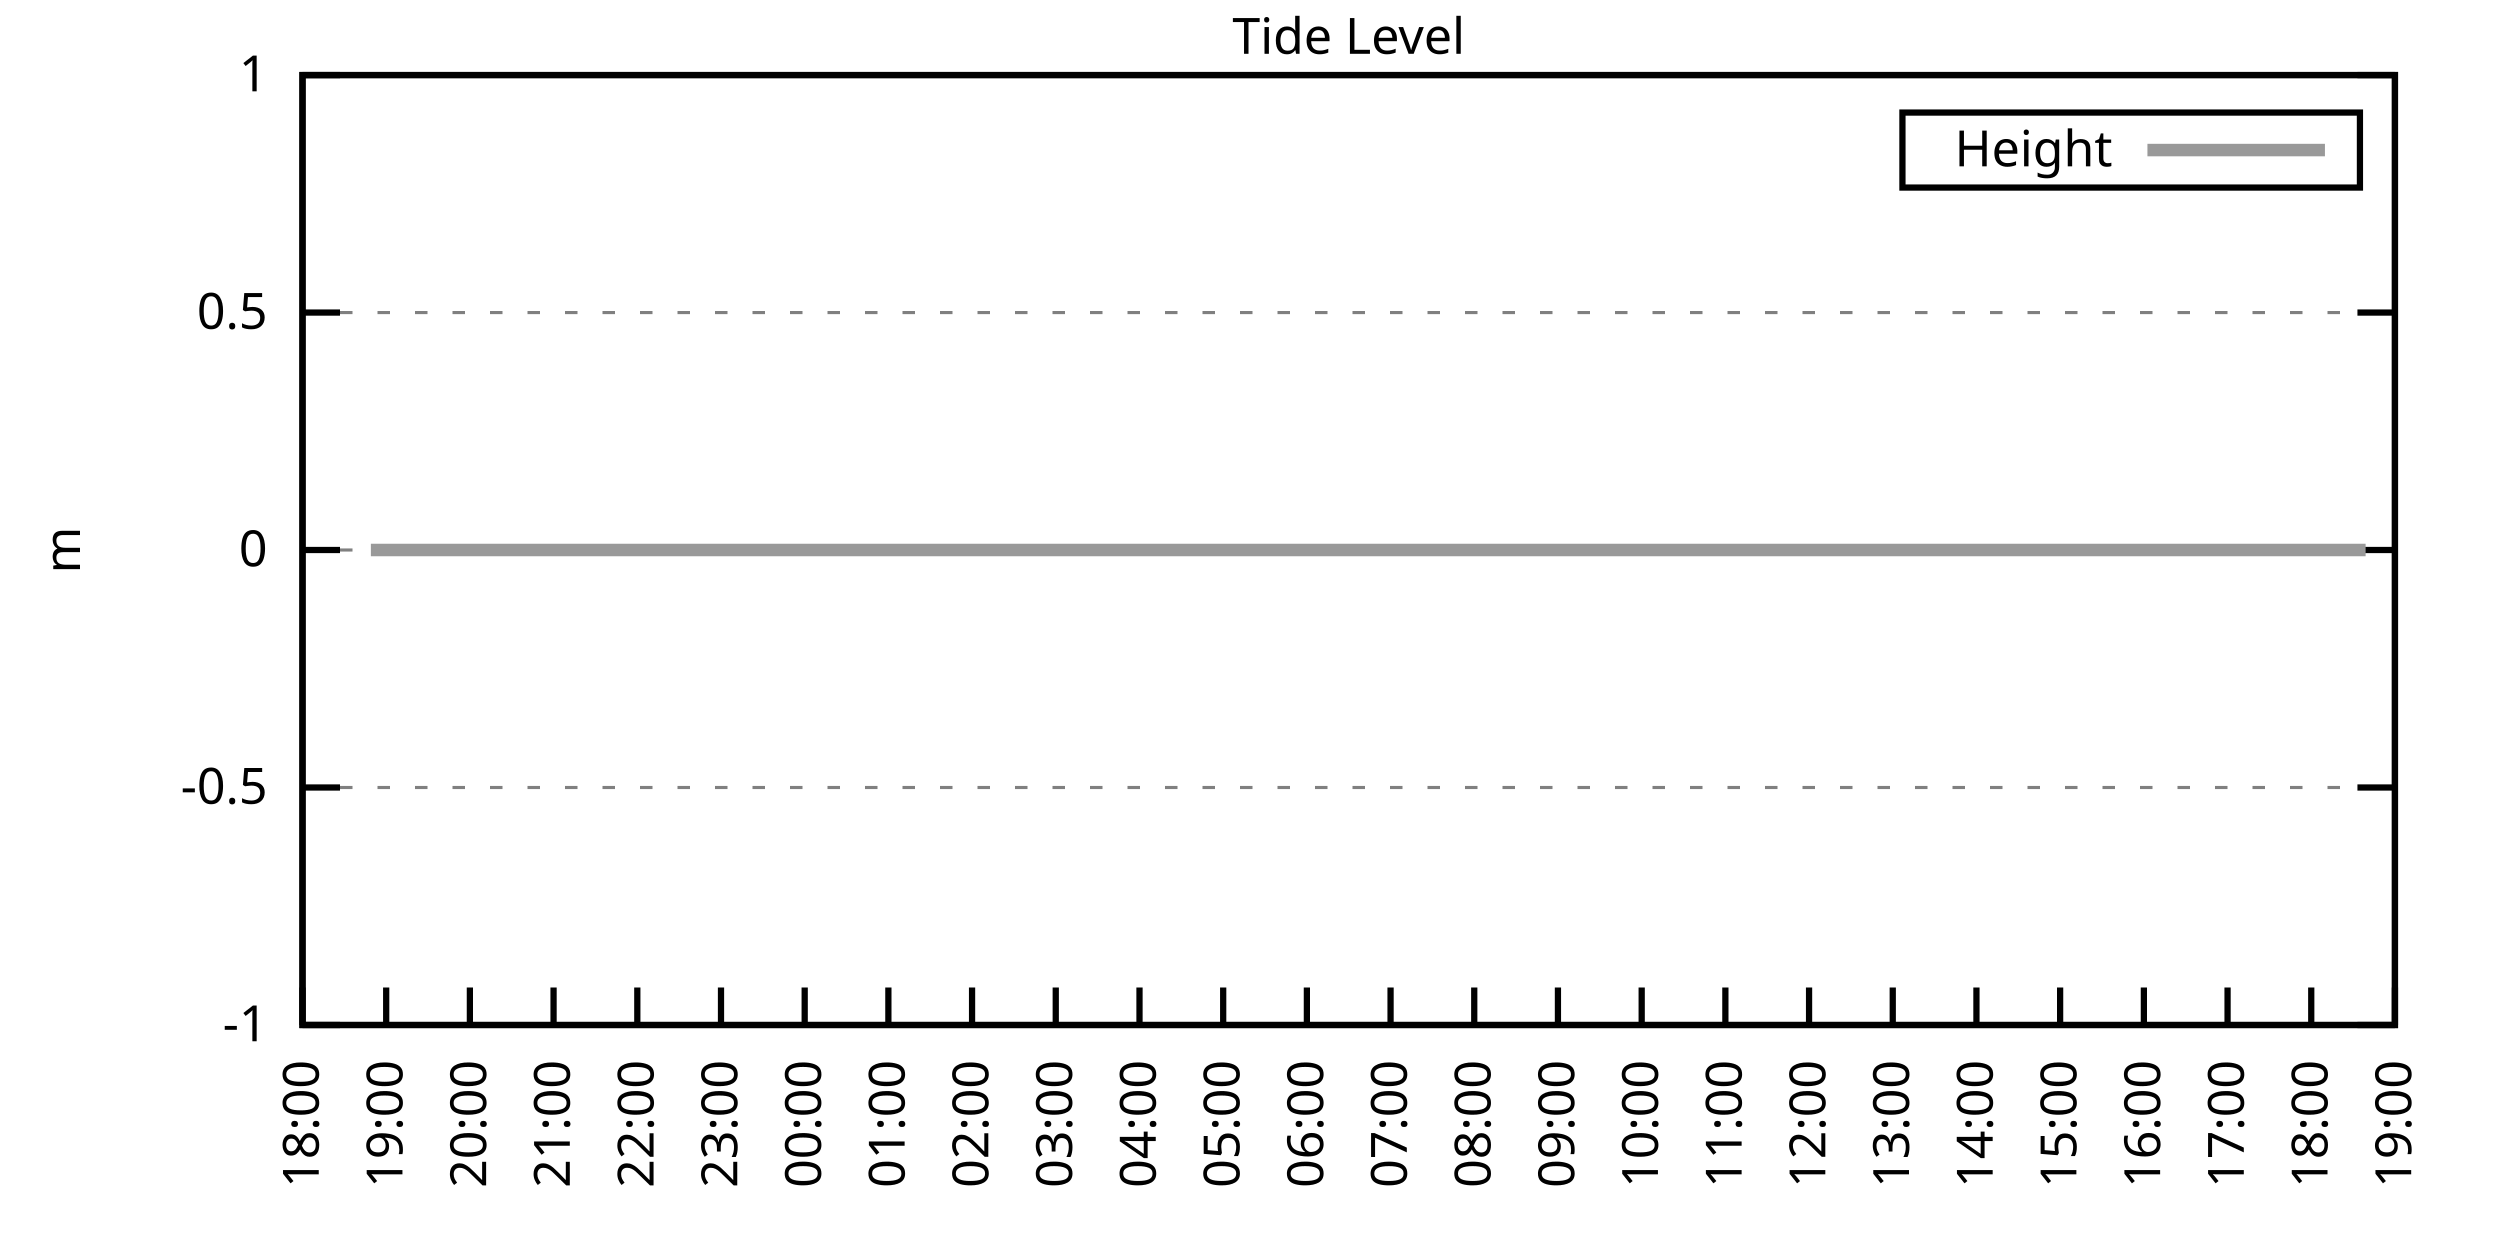
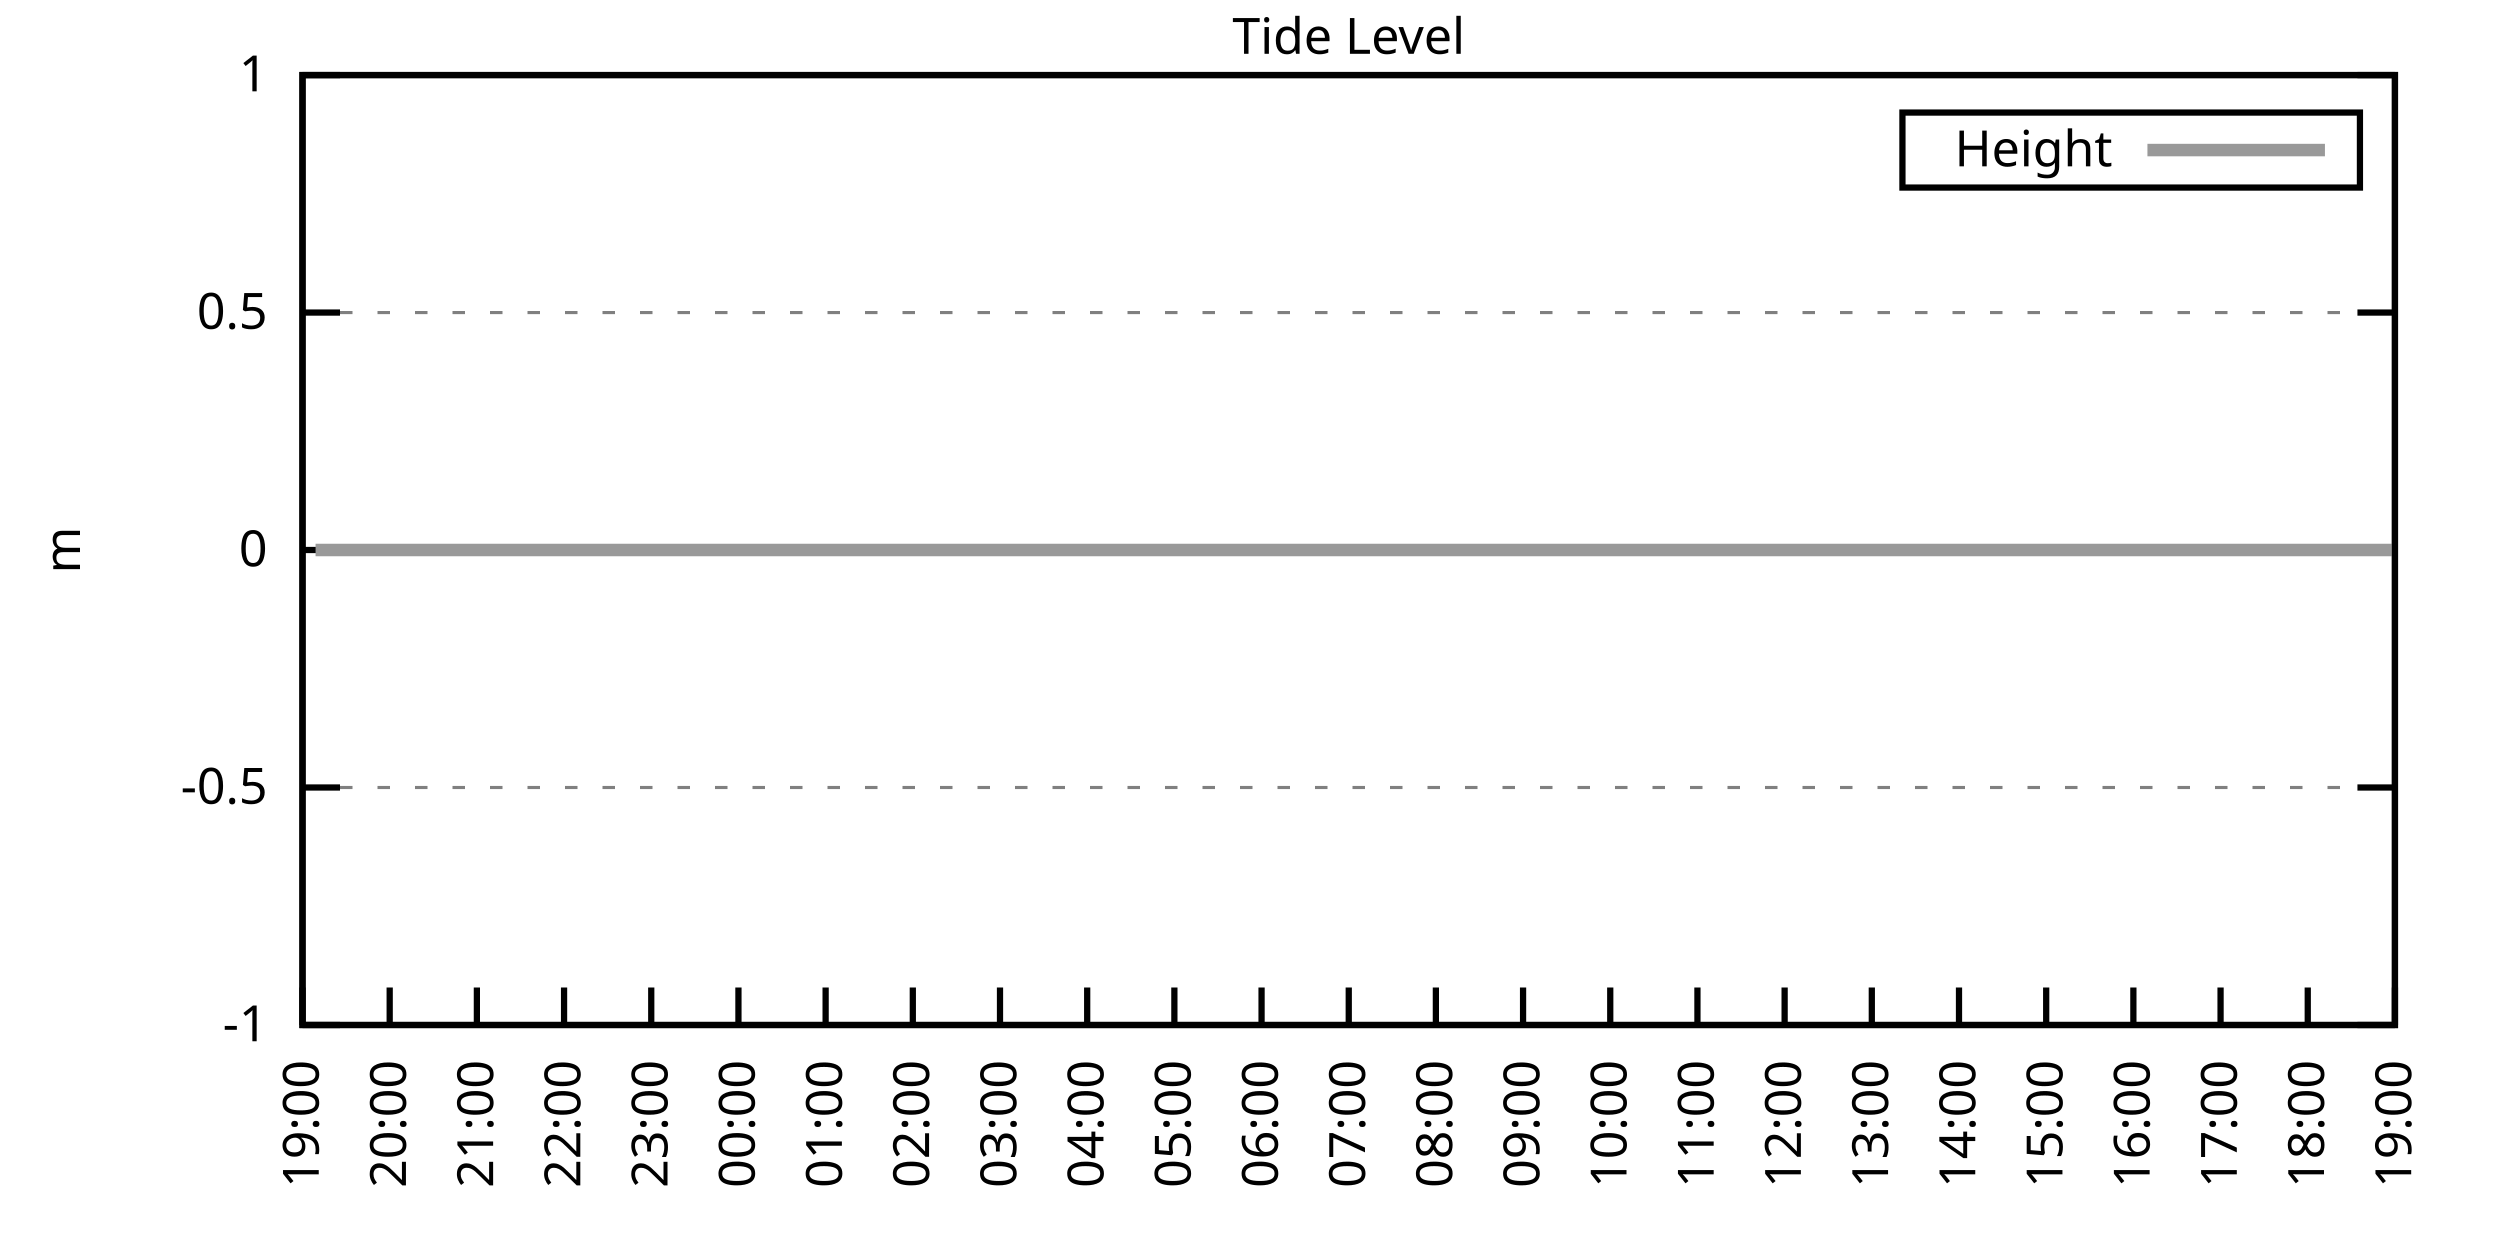
<svg xmlns="http://www.w3.org/2000/svg" xmlns:xlink="http://www.w3.org/1999/xlink" width="400" height="200" viewBox="0 0 400 200">
  <g id="gnuplot_canvas">
    <rect x="0" y="0" width="400" height="200" fill="none" />
    <defs>
      <circle id="gpDot" r="0.5" stroke-width="0.5" stroke="currentColor" />
      <path id="gpPt0" stroke-width="0.333" stroke="currentColor" d="M-1,0 h2 M0,-1 v2" />
      <path id="gpPt1" stroke-width="0.333" stroke="currentColor" d="M-1,-1 L1,1 M1,-1 L-1,1" />
      <path id="gpPt2" stroke-width="0.333" stroke="currentColor" d="M-1,0 L1,0 M0,-1 L0,1 M-1,-1 L1,1 M-1,1 L1,-1" />
      <rect id="gpPt3" stroke-width="0.333" stroke="currentColor" x="-1" y="-1" width="2" height="2" />
      <rect id="gpPt4" stroke-width="0.333" stroke="currentColor" fill="currentColor" x="-1" y="-1" width="2" height="2" />
      <circle id="gpPt5" stroke-width="0.333" stroke="currentColor" cx="0" cy="0" r="1" />
      <use xlink:href="#gpPt5" id="gpPt6" fill="currentColor" stroke="none" />
      <path id="gpPt7" stroke-width="0.333" stroke="currentColor" d="M0,-1.33 L-1.33,0.67 L1.33,0.67 z" />
      <use xlink:href="#gpPt7" id="gpPt8" fill="currentColor" stroke="none" />
      <use xlink:href="#gpPt7" id="gpPt9" stroke="currentColor" transform="rotate(180)" />
      <use xlink:href="#gpPt9" id="gpPt10" fill="currentColor" stroke="none" />
      <use xlink:href="#gpPt3" id="gpPt11" stroke="currentColor" transform="rotate(45)" />
      <use xlink:href="#gpPt11" id="gpPt12" fill="currentColor" stroke="none" />
      <path id="gpPt13" stroke-width="0.333" stroke="currentColor" d="M0,1.330 L1.265,0.411 L0.782,-1.067 L-0.782,-1.076 L-1.265,0.411 z" />
      <use xlink:href="#gpPt13" id="gpPt14" fill="currentColor" stroke="none" />
      <filter id="textbox" filterUnits="objectBoundingBox" x="0" y="0" height="1" width="1">
        <feFlood flood-color="white" flood-opacity="1" result="bgnd" />
        <feComposite in="SourceGraphic" in2="bgnd" operator="atop" />
      </filter>
      <filter id="greybox" filterUnits="objectBoundingBox" x="0" y="0" height="1" width="1">
        <feFlood flood-color="lightgrey" flood-opacity="1" result="grey" />
        <feComposite in="SourceGraphic" in2="grey" operator="atop" />
      </filter>
    </defs>
    <g fill="none" color="white" stroke="currentColor" stroke-width="1.00" stroke-linecap="butt" stroke-linejoin="miter">
</g>
    <g fill="none" color="black" stroke="currentColor" stroke-width="1.00" stroke-linecap="butt" stroke-linejoin="miter">
      <g stroke="none" shape-rendering="crispEdges">
        <polygon fill="rgb(255, 255, 255)" points="48.40,164.00 383.18,164.00 383.18,12.02 48.40,12.02 " />
      </g>
    </g>
    <g fill="none" color="black" stroke="currentColor" stroke-width="1.00" stroke-linecap="butt" stroke-linejoin="miter">
</g>
    <g fill="none" color="black" stroke="black" stroke-width="0.50" stroke-linecap="butt" stroke-linejoin="miter">
</g>
    <g fill="none" color="gray" stroke="currentColor" stroke-width="0.50" stroke-linecap="butt" stroke-linejoin="miter">
      <path stroke="gray" stroke-dasharray="2,4" class="gridline" d="M48.40,164.00 L383.19,164.00  " />
    </g>
    <g fill="none" color="gray" stroke="gray" stroke-width="1.00" stroke-linecap="butt" stroke-linejoin="miter">
</g>
    <g fill="none" color="black" stroke="currentColor" stroke-width="1.00" stroke-linecap="butt" stroke-linejoin="miter">
      <path stroke="black" d="M48.40,164.00 L54.40,164.00 M383.19,164.00 L377.19,164.00  " />
      <g transform="translate(42.80,166.60)" stroke="none" fill="black" font-family="Sans" font-size="8.00" text-anchor="end">
        <text>
          <tspan font-family="Sans">-1</tspan>
        </text>
      </g>
    </g>
    <g fill="none" color="black" stroke="currentColor" stroke-width="1.00" stroke-linecap="butt" stroke-linejoin="miter">
</g>
    <g fill="none" color="black" stroke="black" stroke-width="0.50" stroke-linecap="butt" stroke-linejoin="miter">
</g>
    <g fill="none" color="gray" stroke="currentColor" stroke-width="0.50" stroke-linecap="butt" stroke-linejoin="miter">
      <path stroke="gray" stroke-dasharray="2,4" class="gridline" d="M48.40,126.00 L383.19,126.00  " />
    </g>
    <g fill="none" color="gray" stroke="gray" stroke-width="1.00" stroke-linecap="butt" stroke-linejoin="miter">
</g>
    <g fill="none" color="black" stroke="currentColor" stroke-width="1.00" stroke-linecap="butt" stroke-linejoin="miter">
      <path stroke="black" d="M48.40,126.00 L54.40,126.00 M383.19,126.00 L377.19,126.00  " />
      <g transform="translate(42.80,128.60)" stroke="none" fill="black" font-family="Sans" font-size="8.00" text-anchor="end">
        <text>
          <tspan font-family="Sans">-0.5</tspan>
        </text>
      </g>
    </g>
    <g fill="none" color="black" stroke="currentColor" stroke-width="1.00" stroke-linecap="butt" stroke-linejoin="miter">
</g>
    <g fill="none" color="black" stroke="black" stroke-width="0.50" stroke-linecap="butt" stroke-linejoin="miter">
</g>
    <g fill="none" color="gray" stroke="currentColor" stroke-width="0.50" stroke-linecap="butt" stroke-linejoin="miter">
      <path stroke="gray" stroke-dasharray="2,4" class="gridline" d="M48.40,88.00 L383.19,88.00  " />
    </g>
    <g fill="none" color="gray" stroke="gray" stroke-width="1.00" stroke-linecap="butt" stroke-linejoin="miter">
</g>
    <g fill="none" color="black" stroke="currentColor" stroke-width="1.00" stroke-linecap="butt" stroke-linejoin="miter">
      <path stroke="black" d="M48.40,88.00 L54.40,88.00 M383.19,88.00 L377.19,88.00  " />
      <g transform="translate(42.80,90.60)" stroke="none" fill="black" font-family="Sans" font-size="8.00" text-anchor="end">
        <text>
          <tspan font-family="Sans"> 0</tspan>
        </text>
      </g>
    </g>
    <g fill="none" color="black" stroke="currentColor" stroke-width="1.00" stroke-linecap="butt" stroke-linejoin="miter">
</g>
    <g fill="none" color="black" stroke="black" stroke-width="0.50" stroke-linecap="butt" stroke-linejoin="miter">
</g>
    <g fill="none" color="gray" stroke="currentColor" stroke-width="0.50" stroke-linecap="butt" stroke-linejoin="miter">
      <path stroke="gray" stroke-dasharray="2,4" class="gridline" d="M48.40,50.01 L383.19,50.01  " />
    </g>
    <g fill="none" color="gray" stroke="gray" stroke-width="1.00" stroke-linecap="butt" stroke-linejoin="miter">
</g>
    <g fill="none" color="black" stroke="currentColor" stroke-width="1.00" stroke-linecap="butt" stroke-linejoin="miter">
      <path stroke="black" d="M48.40,50.01 L54.40,50.01 M383.19,50.01 L377.19,50.01  " />
      <g transform="translate(42.80,52.61)" stroke="none" fill="black" font-family="Sans" font-size="8.00" text-anchor="end">
        <text>
          <tspan font-family="Sans"> 0.5</tspan>
        </text>
      </g>
    </g>
    <g fill="none" color="black" stroke="currentColor" stroke-width="1.00" stroke-linecap="butt" stroke-linejoin="miter">
</g>
    <g fill="none" color="black" stroke="black" stroke-width="0.50" stroke-linecap="butt" stroke-linejoin="miter">
</g>
    <g fill="none" color="gray" stroke="currentColor" stroke-width="0.50" stroke-linecap="butt" stroke-linejoin="miter">
      <path stroke="gray" stroke-dasharray="2,4" class="gridline" d="M48.40,12.01 L383.19,12.01  " />
    </g>
    <g fill="none" color="gray" stroke="gray" stroke-width="1.00" stroke-linecap="butt" stroke-linejoin="miter">
</g>
    <g fill="none" color="black" stroke="currentColor" stroke-width="1.00" stroke-linecap="butt" stroke-linejoin="miter">
      <path stroke="black" d="M48.40,12.01 L54.40,12.01 M383.19,12.01 L377.19,12.01  " />
      <g transform="translate(42.80,14.61)" stroke="none" fill="black" font-family="Sans" font-size="8.00" text-anchor="end">
        <text>
          <tspan font-family="Sans"> 1</tspan>
        </text>
      </g>
    </g>
    <g fill="none" color="black" stroke="currentColor" stroke-width="1.00" stroke-linecap="butt" stroke-linejoin="miter">
      <path stroke="black" d="M48.40,164.00 L48.40,158.00  " />
      <g transform="translate(51.00,169.60) rotate(270.00)" stroke="none" fill="black" font-family="Sans" font-size="8.00" text-anchor="end">
        <text>
-           <tspan font-family="Sans">18:00</tspan>
-         </text>
-       </g>
-     </g>
-     <g fill="none" color="black" stroke="currentColor" stroke-width="1.00" stroke-linecap="butt" stroke-linejoin="miter">
-       <path stroke="black" d="M61.79,164.00 L61.79,158.00  " />
-       <g transform="translate(64.39,169.60) rotate(270.00)" stroke="none" fill="black" font-family="Sans" font-size="8.00" text-anchor="end">
-         <text>
          <tspan font-family="Sans">19:00</tspan>
        </text>
      </g>
    </g>
    <g fill="none" color="black" stroke="currentColor" stroke-width="1.00" stroke-linecap="butt" stroke-linejoin="miter">
-       <path stroke="black" d="M75.18,164.00 L75.18,158.00  " />
-       <g transform="translate(77.78,169.60) rotate(270.00)" stroke="none" fill="black" font-family="Sans" font-size="8.00" text-anchor="end">
+       <path stroke="black" d="M62.35,164.00 L62.35,158.00  " />
+       <g transform="translate(64.95,169.60) rotate(270.00)" stroke="none" fill="black" font-family="Sans" font-size="8.00" text-anchor="end">
        <text>
          <tspan font-family="Sans">20:00</tspan>
        </text>
      </g>
    </g>
    <g fill="none" color="black" stroke="currentColor" stroke-width="1.00" stroke-linecap="butt" stroke-linejoin="miter">
-       <path stroke="black" d="M88.57,164.00 L88.57,158.00  " />
-       <g transform="translate(91.17,169.60) rotate(270.00)" stroke="none" fill="black" font-family="Sans" font-size="8.00" text-anchor="end">
+       <path stroke="black" d="M76.30,164.00 L76.30,158.00  " />
+       <g transform="translate(78.90,169.60) rotate(270.00)" stroke="none" fill="black" font-family="Sans" font-size="8.00" text-anchor="end">
        <text>
          <tspan font-family="Sans">21:00</tspan>
        </text>
      </g>
    </g>
    <g fill="none" color="black" stroke="currentColor" stroke-width="1.00" stroke-linecap="butt" stroke-linejoin="miter">
-       <path stroke="black" d="M101.97,164.00 L101.97,158.00  " />
-       <g transform="translate(104.57,169.60) rotate(270.00)" stroke="none" fill="black" font-family="Sans" font-size="8.00" text-anchor="end">
+       <path stroke="black" d="M90.25,164.00 L90.25,158.00  " />
+       <g transform="translate(92.85,169.60) rotate(270.00)" stroke="none" fill="black" font-family="Sans" font-size="8.00" text-anchor="end">
        <text>
          <tspan font-family="Sans">22:00</tspan>
        </text>
      </g>
    </g>
    <g fill="none" color="black" stroke="currentColor" stroke-width="1.00" stroke-linecap="butt" stroke-linejoin="miter">
-       <path stroke="black" d="M115.36,164.00 L115.36,158.00  " />
-       <g transform="translate(117.96,169.60) rotate(270.00)" stroke="none" fill="black" font-family="Sans" font-size="8.00" text-anchor="end">
+       <path stroke="black" d="M104.20,164.00 L104.20,158.00  " />
+       <g transform="translate(106.80,169.60) rotate(270.00)" stroke="none" fill="black" font-family="Sans" font-size="8.00" text-anchor="end">
        <text>
          <tspan font-family="Sans">23:00</tspan>
        </text>
      </g>
    </g>
    <g fill="none" color="black" stroke="currentColor" stroke-width="1.00" stroke-linecap="butt" stroke-linejoin="miter">
-       <path stroke="black" d="M128.75,164.00 L128.75,158.00  " />
-       <g transform="translate(131.35,169.60) rotate(270.00)" stroke="none" fill="black" font-family="Sans" font-size="8.00" text-anchor="end">
+       <path stroke="black" d="M118.15,164.00 L118.15,158.00  " />
+       <g transform="translate(120.75,169.60) rotate(270.00)" stroke="none" fill="black" font-family="Sans" font-size="8.00" text-anchor="end">
        <text>
          <tspan font-family="Sans">00:00</tspan>
        </text>
      </g>
    </g>
    <g fill="none" color="black" stroke="currentColor" stroke-width="1.00" stroke-linecap="butt" stroke-linejoin="miter">
-       <path stroke="black" d="M142.14,164.00 L142.14,158.00  " />
-       <g transform="translate(144.74,169.60) rotate(270.00)" stroke="none" fill="black" font-family="Sans" font-size="8.00" text-anchor="end">
+       <path stroke="black" d="M132.10,164.00 L132.10,158.00  " />
+       <g transform="translate(134.70,169.60) rotate(270.00)" stroke="none" fill="black" font-family="Sans" font-size="8.00" text-anchor="end">
        <text>
          <tspan font-family="Sans">01:00</tspan>
        </text>
      </g>
    </g>
    <g fill="none" color="black" stroke="currentColor" stroke-width="1.00" stroke-linecap="butt" stroke-linejoin="miter">
-       <path stroke="black" d="M155.53,164.00 L155.53,158.00  " />
-       <g transform="translate(158.13,169.60) rotate(270.00)" stroke="none" fill="black" font-family="Sans" font-size="8.00" text-anchor="end">
+       <path stroke="black" d="M146.05,164.00 L146.05,158.00  " />
+       <g transform="translate(148.65,169.60) rotate(270.00)" stroke="none" fill="black" font-family="Sans" font-size="8.00" text-anchor="end">
        <text>
          <tspan font-family="Sans">02:00</tspan>
        </text>
      </g>
    </g>
    <g fill="none" color="black" stroke="currentColor" stroke-width="1.00" stroke-linecap="butt" stroke-linejoin="miter">
-       <path stroke="black" d="M168.92,164.00 L168.92,158.00  " />
-       <g transform="translate(171.52,169.60) rotate(270.00)" stroke="none" fill="black" font-family="Sans" font-size="8.00" text-anchor="end">
+       <path stroke="black" d="M160.00,164.00 L160.00,158.00  " />
+       <g transform="translate(162.60,169.60) rotate(270.00)" stroke="none" fill="black" font-family="Sans" font-size="8.00" text-anchor="end">
        <text>
          <tspan font-family="Sans">03:00</tspan>
        </text>
      </g>
    </g>
    <g fill="none" color="black" stroke="currentColor" stroke-width="1.00" stroke-linecap="butt" stroke-linejoin="miter">
-       <path stroke="black" d="M182.32,164.00 L182.32,158.00  " />
-       <g transform="translate(184.92,169.60) rotate(270.00)" stroke="none" fill="black" font-family="Sans" font-size="8.00" text-anchor="end">
+       <path stroke="black" d="M173.95,164.00 L173.95,158.00  " />
+       <g transform="translate(176.55,169.60) rotate(270.00)" stroke="none" fill="black" font-family="Sans" font-size="8.00" text-anchor="end">
        <text>
          <tspan font-family="Sans">04:00</tspan>
        </text>
      </g>
    </g>
    <g fill="none" color="black" stroke="currentColor" stroke-width="1.00" stroke-linecap="butt" stroke-linejoin="miter">
-       <path stroke="black" d="M195.71,164.00 L195.71,158.00  " />
-       <g transform="translate(198.31,169.60) rotate(270.00)" stroke="none" fill="black" font-family="Sans" font-size="8.00" text-anchor="end">
+       <path stroke="black" d="M187.90,164.00 L187.90,158.00  " />
+       <g transform="translate(190.50,169.60) rotate(270.00)" stroke="none" fill="black" font-family="Sans" font-size="8.00" text-anchor="end">
        <text>
          <tspan font-family="Sans">05:00</tspan>
        </text>
      </g>
    </g>
    <g fill="none" color="black" stroke="currentColor" stroke-width="1.00" stroke-linecap="butt" stroke-linejoin="miter">
-       <path stroke="black" d="M209.10,164.00 L209.10,158.00  " />
-       <g transform="translate(211.70,169.60) rotate(270.00)" stroke="none" fill="black" font-family="Sans" font-size="8.00" text-anchor="end">
+       <path stroke="black" d="M201.85,164.00 L201.85,158.00  " />
+       <g transform="translate(204.45,169.60) rotate(270.00)" stroke="none" fill="black" font-family="Sans" font-size="8.00" text-anchor="end">
        <text>
          <tspan font-family="Sans">06:00</tspan>
        </text>
      </g>
    </g>
    <g fill="none" color="black" stroke="currentColor" stroke-width="1.00" stroke-linecap="butt" stroke-linejoin="miter">
-       <path stroke="black" d="M222.49,164.00 L222.49,158.00  " />
-       <g transform="translate(225.09,169.60) rotate(270.00)" stroke="none" fill="black" font-family="Sans" font-size="8.00" text-anchor="end">
+       <path stroke="black" d="M215.80,164.00 L215.80,158.00  " />
+       <g transform="translate(218.40,169.60) rotate(270.00)" stroke="none" fill="black" font-family="Sans" font-size="8.00" text-anchor="end">
        <text>
          <tspan font-family="Sans">07:00</tspan>
        </text>
      </g>
    </g>
    <g fill="none" color="black" stroke="currentColor" stroke-width="1.00" stroke-linecap="butt" stroke-linejoin="miter">
-       <path stroke="black" d="M235.88,164.00 L235.88,158.00  " />
-       <g transform="translate(238.48,169.60) rotate(270.00)" stroke="none" fill="black" font-family="Sans" font-size="8.00" text-anchor="end">
+       <path stroke="black" d="M229.74,164.00 L229.74,158.00  " />
+       <g transform="translate(232.34,169.60) rotate(270.00)" stroke="none" fill="black" font-family="Sans" font-size="8.00" text-anchor="end">
        <text>
          <tspan font-family="Sans">08:00</tspan>
        </text>
      </g>
    </g>
    <g fill="none" color="black" stroke="currentColor" stroke-width="1.00" stroke-linecap="butt" stroke-linejoin="miter">
-       <path stroke="black" d="M249.27,164.00 L249.27,158.00  " />
-       <g transform="translate(251.87,169.60) rotate(270.00)" stroke="none" fill="black" font-family="Sans" font-size="8.00" text-anchor="end">
+       <path stroke="black" d="M243.69,164.00 L243.69,158.00  " />
+       <g transform="translate(246.29,169.60) rotate(270.00)" stroke="none" fill="black" font-family="Sans" font-size="8.00" text-anchor="end">
        <text>
          <tspan font-family="Sans">09:00</tspan>
        </text>
      </g>
    </g>
    <g fill="none" color="black" stroke="currentColor" stroke-width="1.00" stroke-linecap="butt" stroke-linejoin="miter">
-       <path stroke="black" d="M262.67,164.00 L262.67,158.00  " />
-       <g transform="translate(265.27,169.60) rotate(270.00)" stroke="none" fill="black" font-family="Sans" font-size="8.00" text-anchor="end">
+       <path stroke="black" d="M257.64,164.00 L257.64,158.00  " />
+       <g transform="translate(260.24,169.60) rotate(270.00)" stroke="none" fill="black" font-family="Sans" font-size="8.00" text-anchor="end">
        <text>
          <tspan font-family="Sans">10:00</tspan>
        </text>
      </g>
    </g>
    <g fill="none" color="black" stroke="currentColor" stroke-width="1.00" stroke-linecap="butt" stroke-linejoin="miter">
-       <path stroke="black" d="M276.06,164.00 L276.06,158.00  " />
-       <g transform="translate(278.66,169.60) rotate(270.00)" stroke="none" fill="black" font-family="Sans" font-size="8.00" text-anchor="end">
+       <path stroke="black" d="M271.59,164.00 L271.59,158.00  " />
+       <g transform="translate(274.19,169.60) rotate(270.00)" stroke="none" fill="black" font-family="Sans" font-size="8.00" text-anchor="end">
        <text>
          <tspan font-family="Sans">11:00</tspan>
        </text>
      </g>
    </g>
    <g fill="none" color="black" stroke="currentColor" stroke-width="1.00" stroke-linecap="butt" stroke-linejoin="miter">
-       <path stroke="black" d="M289.45,164.00 L289.45,158.00  " />
-       <g transform="translate(292.05,169.60) rotate(270.00)" stroke="none" fill="black" font-family="Sans" font-size="8.00" text-anchor="end">
+       <path stroke="black" d="M285.54,164.00 L285.54,158.00  " />
+       <g transform="translate(288.14,169.60) rotate(270.00)" stroke="none" fill="black" font-family="Sans" font-size="8.00" text-anchor="end">
        <text>
          <tspan font-family="Sans">12:00</tspan>
        </text>
      </g>
    </g>
    <g fill="none" color="black" stroke="currentColor" stroke-width="1.00" stroke-linecap="butt" stroke-linejoin="miter">
-       <path stroke="black" d="M302.84,164.00 L302.84,158.00  " />
-       <g transform="translate(305.44,169.60) rotate(270.00)" stroke="none" fill="black" font-family="Sans" font-size="8.00" text-anchor="end">
+       <path stroke="black" d="M299.49,164.00 L299.49,158.00  " />
+       <g transform="translate(302.09,169.60) rotate(270.00)" stroke="none" fill="black" font-family="Sans" font-size="8.00" text-anchor="end">
        <text>
          <tspan font-family="Sans">13:00</tspan>
        </text>
      </g>
    </g>
    <g fill="none" color="black" stroke="currentColor" stroke-width="1.00" stroke-linecap="butt" stroke-linejoin="miter">
-       <path stroke="black" d="M316.23,164.00 L316.23,158.00  " />
-       <g transform="translate(318.83,169.60) rotate(270.00)" stroke="none" fill="black" font-family="Sans" font-size="8.00" text-anchor="end">
+       <path stroke="black" d="M313.44,164.00 L313.44,158.00  " />
+       <g transform="translate(316.04,169.60) rotate(270.00)" stroke="none" fill="black" font-family="Sans" font-size="8.00" text-anchor="end">
        <text>
          <tspan font-family="Sans">14:00</tspan>
        </text>
      </g>
    </g>
    <g fill="none" color="black" stroke="currentColor" stroke-width="1.00" stroke-linecap="butt" stroke-linejoin="miter">
-       <path stroke="black" d="M329.62,164.00 L329.62,158.00  " />
-       <g transform="translate(332.22,169.60) rotate(270.00)" stroke="none" fill="black" font-family="Sans" font-size="8.00" text-anchor="end">
+       <path stroke="black" d="M327.39,164.00 L327.39,158.00  " />
+       <g transform="translate(329.99,169.60) rotate(270.00)" stroke="none" fill="black" font-family="Sans" font-size="8.00" text-anchor="end">
        <text>
          <tspan font-family="Sans">15:00</tspan>
        </text>
      </g>
    </g>
    <g fill="none" color="black" stroke="currentColor" stroke-width="1.00" stroke-linecap="butt" stroke-linejoin="miter">
-       <path stroke="black" d="M343.02,164.00 L343.02,158.00  " />
-       <g transform="translate(345.62,169.60) rotate(270.00)" stroke="none" fill="black" font-family="Sans" font-size="8.00" text-anchor="end">
+       <path stroke="black" d="M341.34,164.00 L341.34,158.00  " />
+       <g transform="translate(343.94,169.60) rotate(270.00)" stroke="none" fill="black" font-family="Sans" font-size="8.00" text-anchor="end">
        <text>
          <tspan font-family="Sans">16:00</tspan>
        </text>
      </g>
    </g>
    <g fill="none" color="black" stroke="currentColor" stroke-width="1.00" stroke-linecap="butt" stroke-linejoin="miter">
-       <path stroke="black" d="M356.41,164.00 L356.41,158.00  " />
-       <g transform="translate(359.01,169.60) rotate(270.00)" stroke="none" fill="black" font-family="Sans" font-size="8.00" text-anchor="end">
+       <path stroke="black" d="M355.29,164.00 L355.29,158.00  " />
+       <g transform="translate(357.89,169.60) rotate(270.00)" stroke="none" fill="black" font-family="Sans" font-size="8.00" text-anchor="end">
        <text>
          <tspan font-family="Sans">17:00</tspan>
        </text>
      </g>
    </g>
    <g fill="none" color="black" stroke="currentColor" stroke-width="1.00" stroke-linecap="butt" stroke-linejoin="miter">
-       <path stroke="black" d="M369.80,164.00 L369.80,158.00  " />
-       <g transform="translate(372.40,169.60) rotate(270.00)" stroke="none" fill="black" font-family="Sans" font-size="8.00" text-anchor="end">
+       <path stroke="black" d="M369.24,164.00 L369.24,158.00  " />
+       <g transform="translate(371.84,169.60) rotate(270.00)" stroke="none" fill="black" font-family="Sans" font-size="8.00" text-anchor="end">
        <text>
          <tspan font-family="Sans">18:00</tspan>
        </text>
      </g>
    </g>
    <g fill="none" color="black" stroke="currentColor" stroke-width="1.00" stroke-linecap="butt" stroke-linejoin="miter">
      <path stroke="black" d="M383.19,164.00 L383.19,158.00  " />
      <g transform="translate(385.79,169.60) rotate(270.00)" stroke="none" fill="black" font-family="Sans" font-size="8.00" text-anchor="end">
        <text>
          <tspan font-family="Sans">19:00</tspan>
        </text>
      </g>
    </g>
    <g fill="none" color="black" stroke="currentColor" stroke-width="1.00" stroke-linecap="butt" stroke-linejoin="miter">
</g>
    <g fill="none" color="black" stroke="currentColor" stroke-width="1.00" stroke-linecap="butt" stroke-linejoin="miter">
      <path stroke="black" d="M48.40,12.01 L48.40,164.00 L383.19,164.00 L383.19,12.01 L48.40,12.01 Z  " />
    </g>
    <g fill="none" color="black" stroke="currentColor" stroke-width="1.00" stroke-linecap="butt" stroke-linejoin="miter">
</g>
    <g fill="none" color="black" stroke="currentColor" stroke-width="1.00" stroke-linecap="butt" stroke-linejoin="miter">
      <path stroke="black" d="M304.39,30.01 L304.39,18.01 L377.59,18.01 L377.59,30.01 L304.39,30.01 Z  " />
    </g>
    <g id="Tide_level_plot_1">
      <g fill="none" color="white" stroke="black" stroke-width="2.00" stroke-linecap="butt" stroke-linejoin="miter">
</g>
      <g fill="none" color="black" stroke="currentColor" stroke-width="2.00" stroke-linecap="butt" stroke-linejoin="miter">
        <g transform="translate(337.99,26.61)" stroke="none" fill="black" font-family="Sans" font-size="8.00" text-anchor="end">
          <text>
            <tspan font-family="Sans">Height</tspan>
          </text>
        </g>
      </g>
      <g fill="none" color="black" stroke="currentColor" stroke-width="2.00" stroke-linecap="butt" stroke-linejoin="miter">
-         <path stroke="rgb(153, 153, 153)" d="M343.59,24.01 L371.99,24.01 M59.34,88.00 L61.57,88.00 L63.80,88.00 L65.81,88.00 L68.04,88.00 L70.27,88.00   L72.73,88.00 L74.74,88.00 L77.19,88.00 L79.20,88.00 L81.66,88.00 L83.44,88.00 L85.90,88.00 L88.35,88.00   L90.36,88.00 L92.37,88.00 L95.05,88.00 L97.06,88.00 L99.29,88.00 L101.52,88.00 L103.75,88.00 L105.76,88.00   L108.22,88.00 L110.45,88.00 L112.68,88.00 L117.14,88.00 L119.15,88.00 L121.61,88.00 L124.06,88.00 L126.07,88.00   L128.53,88.00 L130.76,88.00 L132.77,88.00 L135.22,88.00 L137.23,88.00 L139.24,88.00 L141.47,88.00 L143.93,88.00   L146.16,88.00 L148.17,88.00 L150.85,88.00 L152.85,88.00 L155.31,88.00 L157.54,88.00 L159.55,88.00 L161.78,88.00   L164.24,88.00 L166.25,88.00 L168.48,88.00 L170.93,88.00 L172.94,88.00 L175.17,88.00 L177.41,88.00 L179.86,88.00   L181.87,88.00 L184.32,88.00 L186.11,88.00 L188.79,88.00 L191.02,88.00 L193.03,88.00 L195.26,88.00 L197.72,88.00   L199.95,88.00 L201.96,88.00 L204.19,88.00 L206.20,88.00 L208.65,88.00 L210.66,88.00 L213.34,88.00 L215.35,88.00   L217.58,88.00 L219.59,88.00 L222.04,88.00 L224.28,88.00 L226.51,88.00 L228.74,88.00 L230.97,88.00 L233.20,88.00   L235.44,88.00 L237.89,88.00 L239.68,88.00 L242.36,88.00 L244.36,88.00 L246.37,88.00 L248.83,88.00 L251.06,88.00   L253.51,88.00 L255.30,88.00 L257.76,88.00 L260.21,88.00 L262.22,88.00 L264.45,88.00 L266.91,88.00 L268.92,88.00   L270.92,88.00 L273.60,88.00 L275.61,88.00 L278.07,88.00 L280.07,88.00 L282.53,88.00 L284.54,88.00 L286.99,88.00   L289.00,88.00 L291.46,88.00 L293.47,88.00 L295.70,88.00 L298.15,88.00 L300.16,88.00 L302.39,88.00 L304.40,88.00   L306.86,88.00 L309.09,88.00 L311.32,88.00 L313.78,88.00 L316.01,88.00 L318.24,88.00 L320.47,88.00 L322.48,88.00   L324.71,88.00 L326.95,88.00 L328.95,88.00 L331.63,88.00 L333.64,88.00 L335.87,88.00 L338.33,88.00 L349.49,88.00   L351.50,88.00 L353.95,88.00 L355.96,88.00 L358.19,88.00 L360.42,88.00 L362.66,88.00 L365.11,88.00 L367.34,88.00   L369.35,88.00 L371.58,88.00 L373.82,88.00 L376.05,88.00 L378.50,88.00  " />
+         <path stroke="rgb(153, 153, 153)" d="M343.59,24.01 L371.99,24.01 M50.49,88.00 L52.58,88.00 L54.91,88.00 L57.23,88.00 L59.79,88.00 L61.88,88.00   L64.44,88.00 L66.53,88.00 L69.09,88.00 L70.95,88.00 L73.51,88.00 L76.07,88.00 L78.16,88.00 L80.25,88.00   L83.04,88.00 L85.13,88.00 L87.46,88.00 L89.78,88.00 L92.11,88.00 L94.20,88.00 L96.76,88.00 L99.08,88.00   L101.41,88.00 L106.06,88.00 L108.15,88.00 L110.71,88.00 L113.27,88.00 L115.36,88.00 L117.92,88.00 L120.24,88.00   L122.33,88.00 L124.89,88.00 L126.98,88.00 L129.08,88.00 L131.40,88.00 L133.96,88.00 L136.28,88.00 L138.37,88.00   L141.16,88.00 L143.26,88.00 L145.81,88.00 L148.14,88.00 L150.23,88.00 L152.56,88.00 L155.11,88.00 L157.21,88.00   L159.53,88.00 L162.09,88.00 L164.18,88.00 L166.51,88.00 L168.83,88.00 L171.39,88.00 L173.48,88.00 L176.04,88.00   L177.90,88.00 L180.69,88.00 L183.01,88.00 L185.11,88.00 L187.43,88.00 L189.99,88.00 L192.31,88.00 L194.41,88.00   L196.73,88.00 L198.82,88.00 L201.38,88.00 L203.47,88.00 L206.26,88.00 L208.36,88.00 L210.68,88.00 L212.77,88.00   L215.33,88.00 L217.65,88.00 L219.98,88.00 L222.30,88.00 L224.63,88.00 L226.95,88.00 L229.28,88.00 L231.84,88.00   L233.70,88.00 L236.49,88.00 L238.58,88.00 L240.67,88.00 L243.23,88.00 L245.55,88.00 L248.11,88.00 L249.97,88.00   L252.53,88.00 L255.09,88.00 L257.18,88.00 L259.50,88.00 L262.06,88.00 L264.15,88.00 L266.25,88.00 L269.04,88.00   L271.13,88.00 L273.69,88.00 L275.78,88.00 L278.34,88.00 L280.43,88.00 L282.99,88.00 L285.08,88.00 L287.64,88.00   L289.73,88.00 L292.05,88.00 L294.61,88.00 L296.70,88.00 L299.03,88.00 L301.12,88.00 L303.68,88.00 L306.00,88.00   L308.33,88.00 L310.88,88.00 L313.21,88.00 L315.53,88.00 L317.86,88.00 L319.95,88.00 L322.28,88.00 L324.60,88.00   L326.69,88.00 L329.48,88.00 L331.58,88.00 L333.90,88.00 L336.46,88.00 L348.08,88.00 L350.18,88.00 L352.73,88.00   L354.83,88.00 L357.15,88.00 L359.48,88.00 L361.80,88.00 L364.36,88.00 L366.68,88.00 L368.78,88.00 L371.10,88.00   L373.43,88.00 L375.75,88.00 L378.31,88.00 L380.63,88.00 L382.73,88.00  " />
      </g>
    </g>
    <g fill="none" color="black" stroke="currentColor" stroke-width="2.00" stroke-linecap="butt" stroke-linejoin="miter">
</g>
    <g fill="none" color="black" stroke="black" stroke-width="1.00" stroke-linecap="butt" stroke-linejoin="miter">
</g>
    <g fill="none" color="black" stroke="currentColor" stroke-width="1.00" stroke-linecap="butt" stroke-linejoin="miter">
      <path stroke="black" d="M48.40,12.01 L48.40,164.00 L383.19,164.00 L383.19,12.01 L48.40,12.01 Z  " />
      <g transform="translate(12.80,88.01) rotate(270.00)" stroke="none" fill="black" font-family="Sans" font-size="8.00" text-anchor="middle">
        <text>
          <tspan font-family="Sans">m</tspan>
        </text>
      </g>
    </g>
    <g fill="none" color="black" stroke="currentColor" stroke-width="1.00" stroke-linecap="butt" stroke-linejoin="miter">
</g>
    <g fill="none" color="black" stroke="currentColor" stroke-width="1.00" stroke-linecap="butt" stroke-linejoin="miter">
      <g transform="translate(215.79,8.61)" stroke="none" fill="black" font-family="Sans" font-size="8.00" text-anchor="middle">
        <text>
          <tspan font-family="Sans">Tide Level</tspan>
        </text>
      </g>
    </g>
    <g fill="none" color="black" stroke="currentColor" stroke-width="1.00" stroke-linecap="butt" stroke-linejoin="miter">
</g>
  </g>
</svg>
